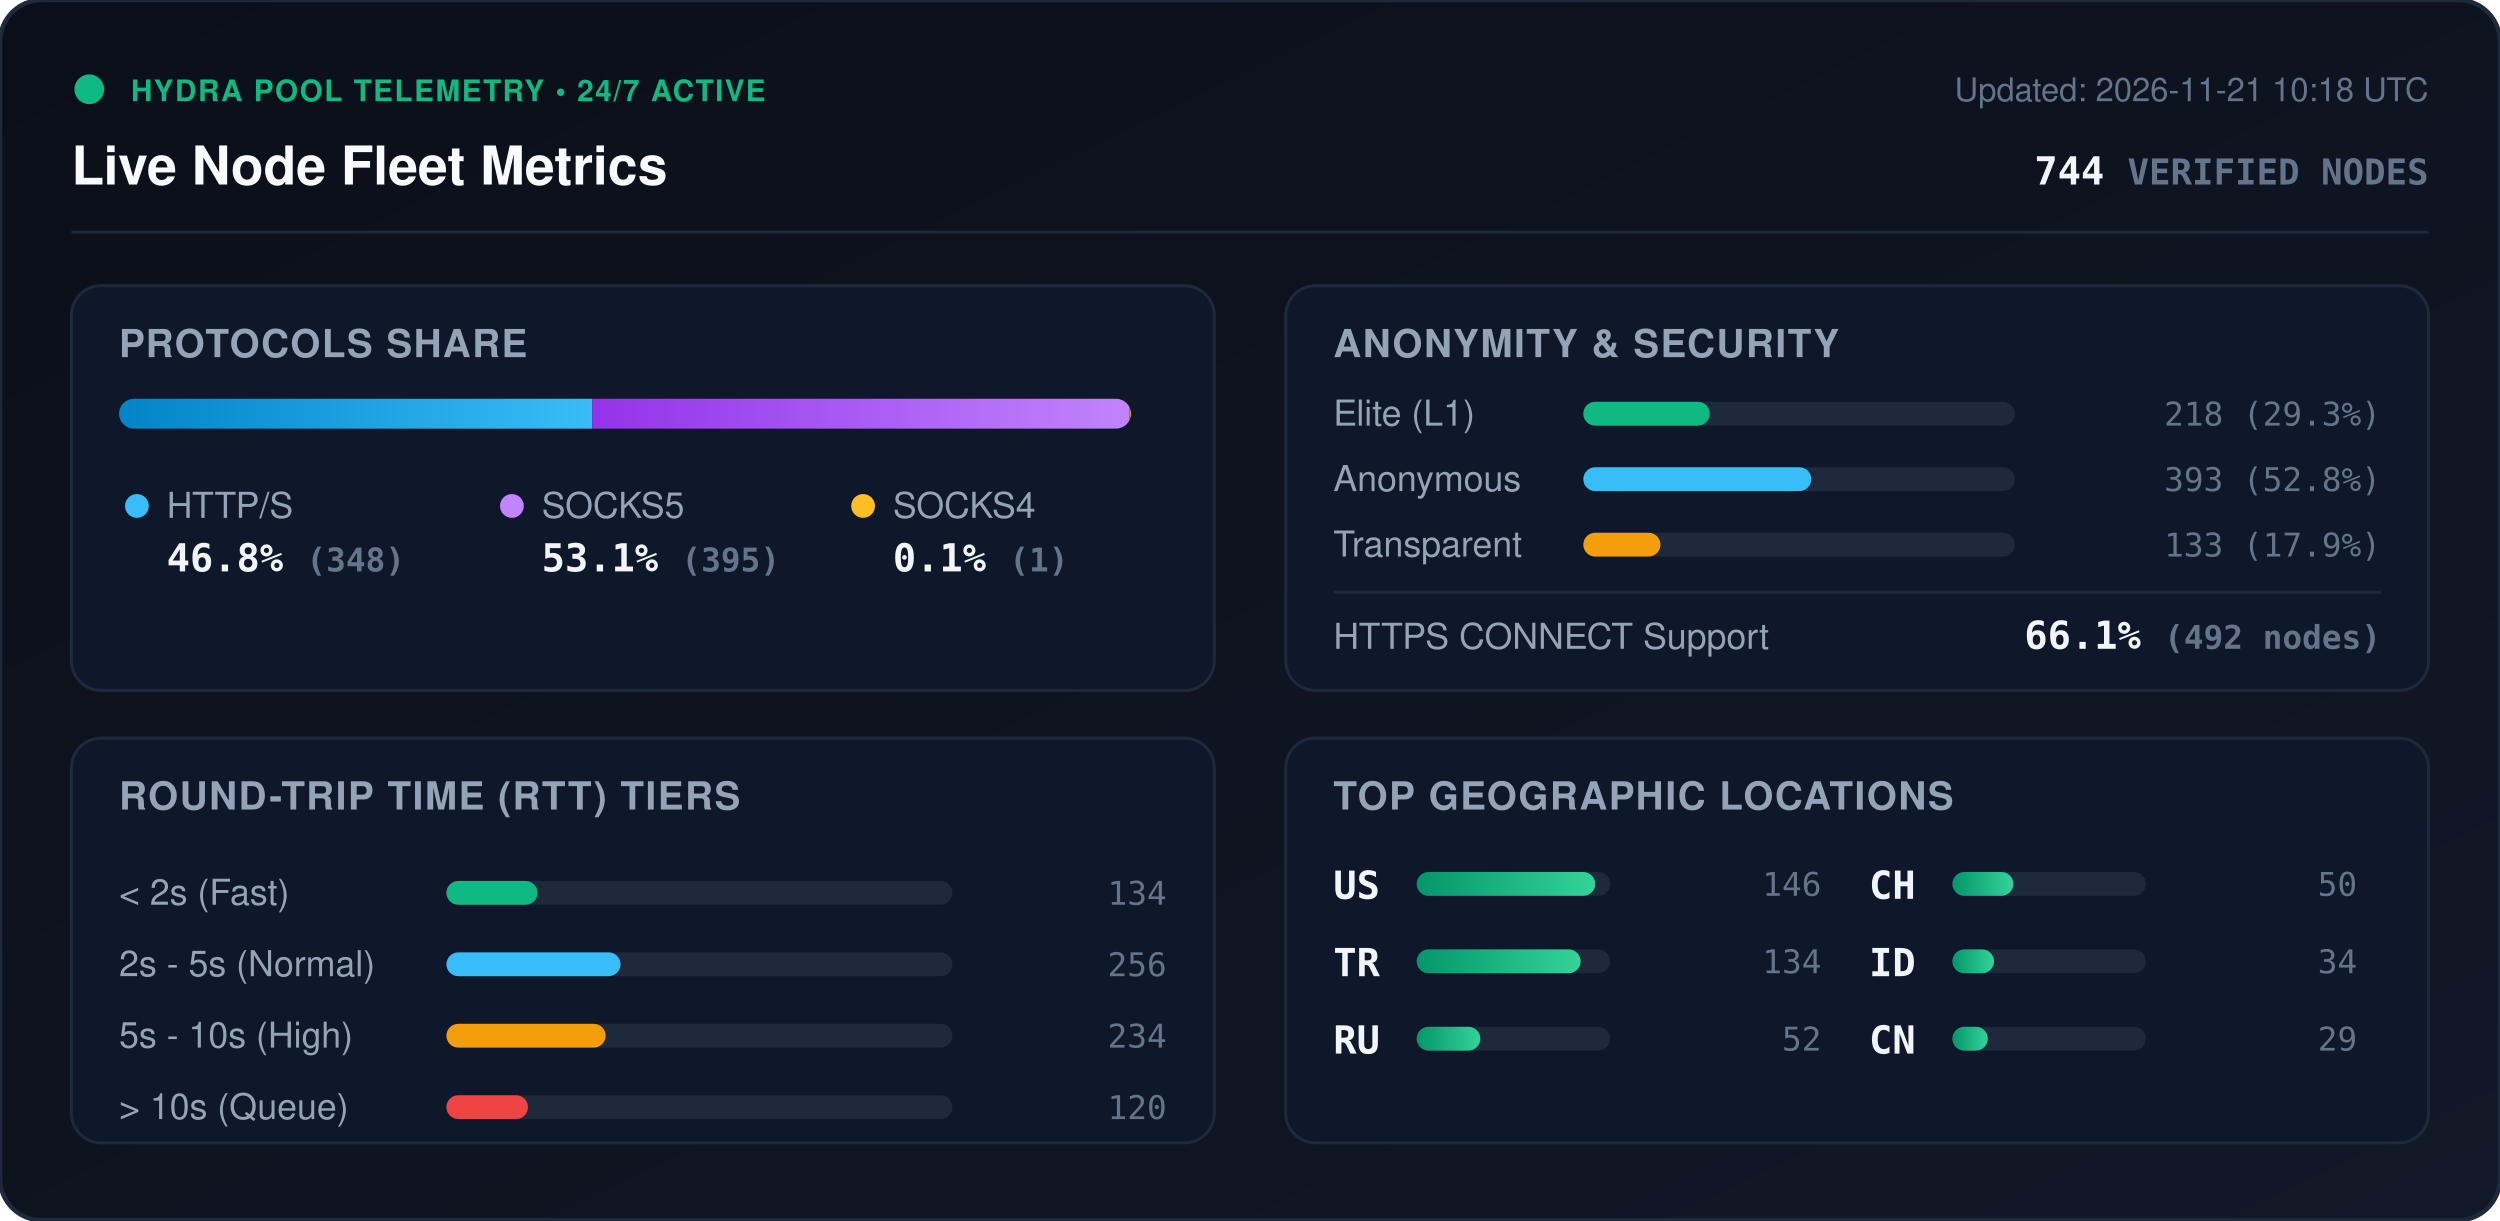
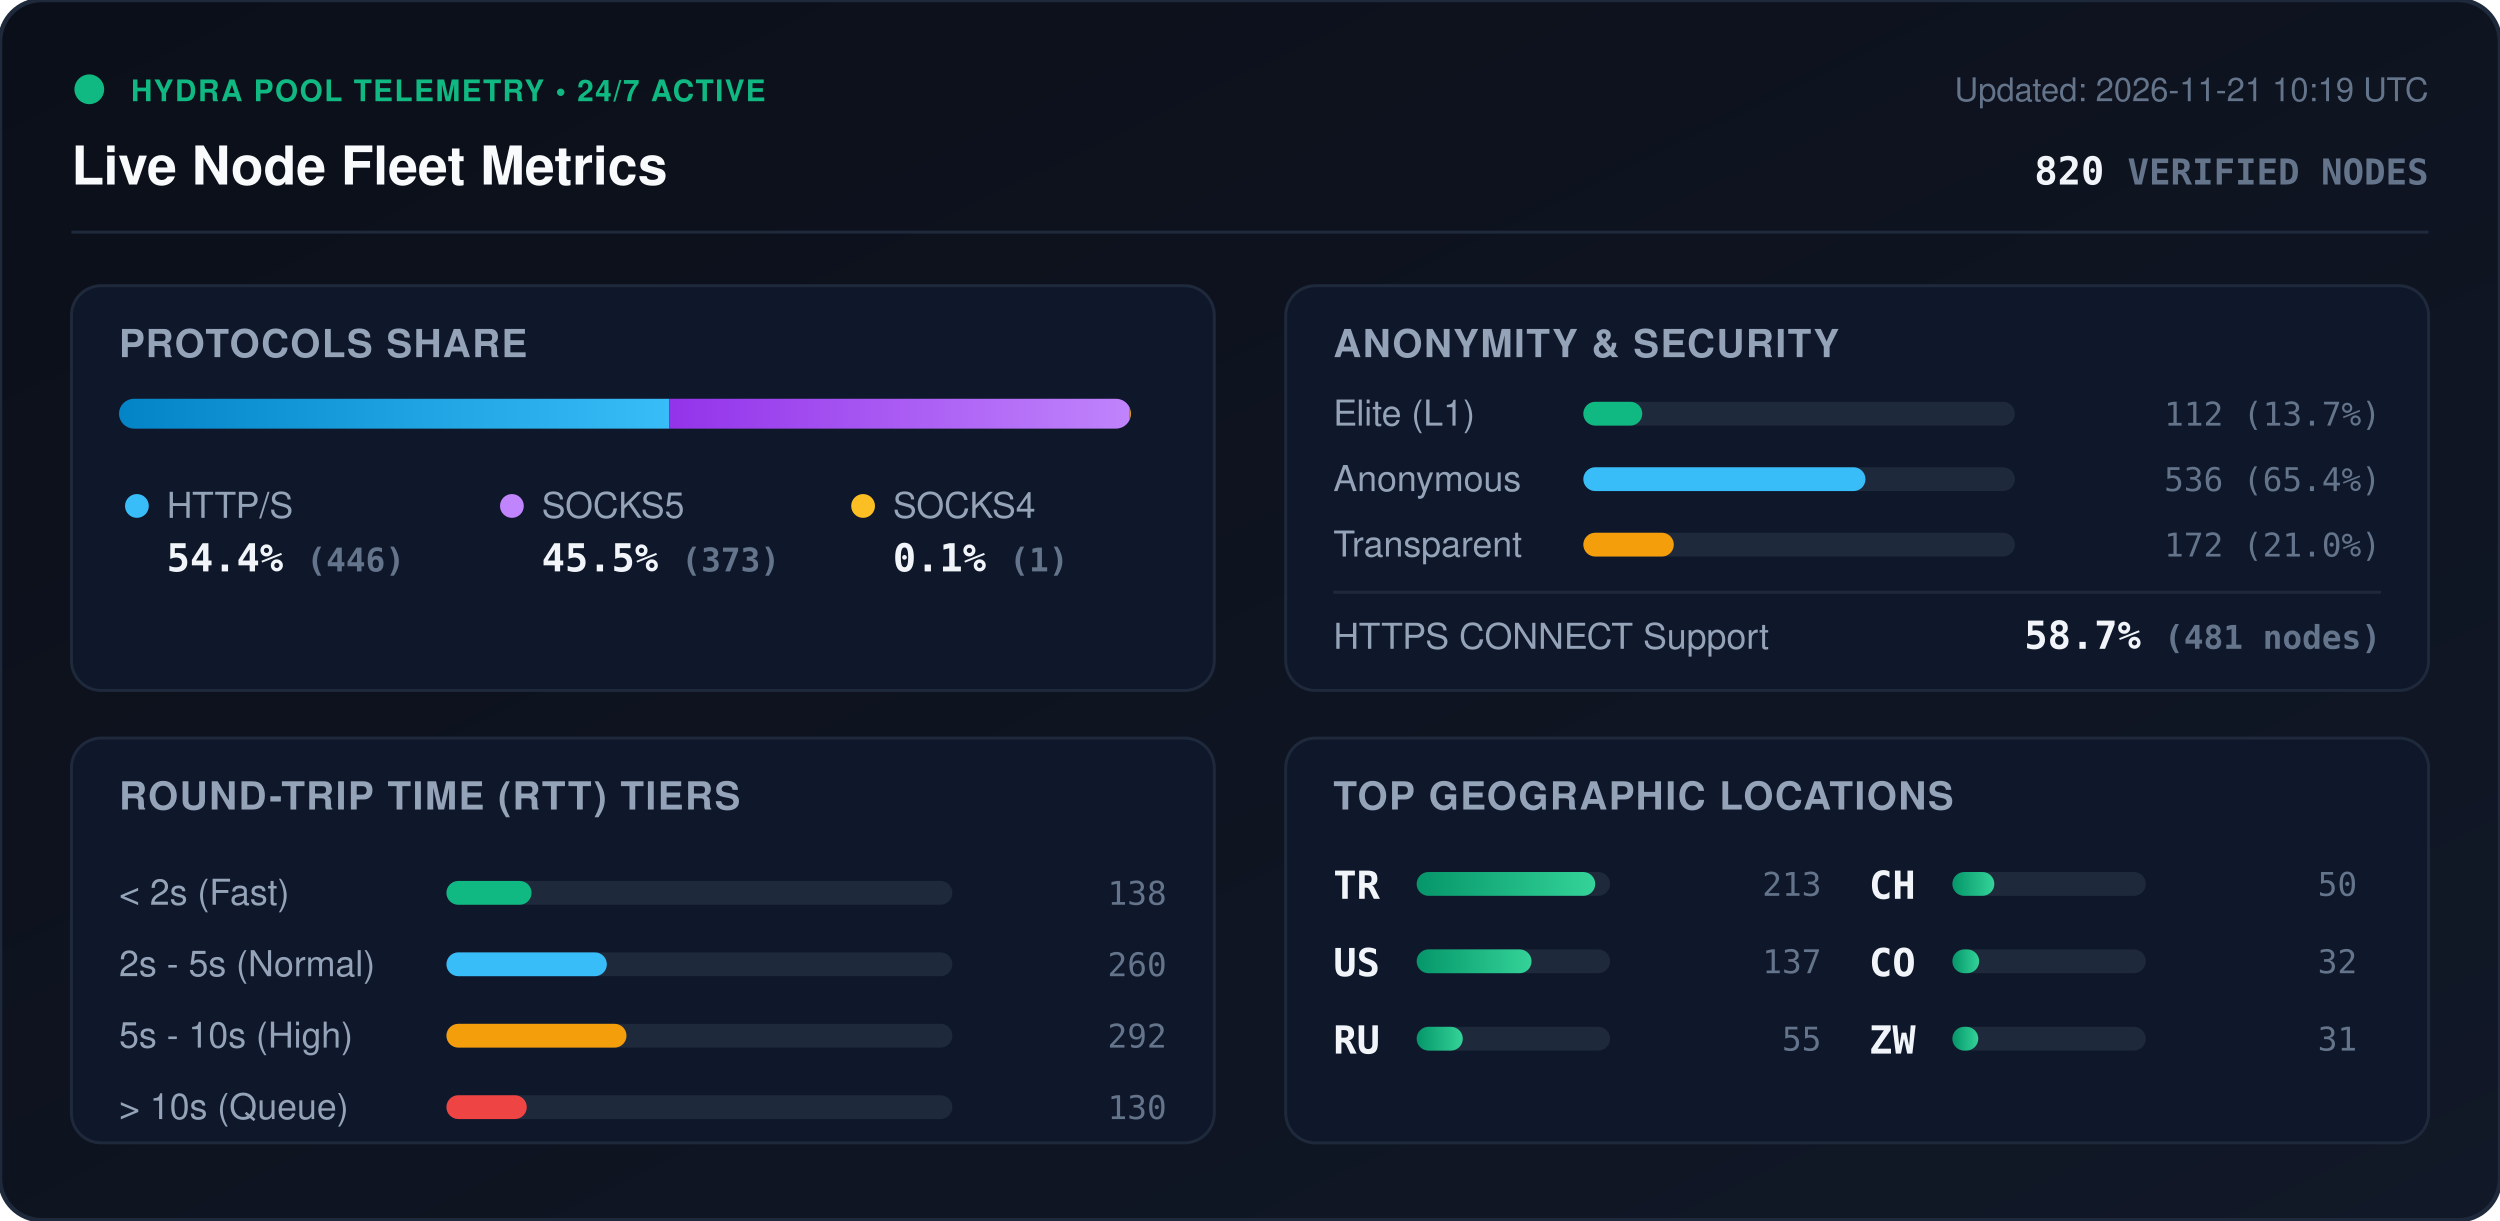
<svg xmlns="http://www.w3.org/2000/svg" viewBox="0 0 840 410" width="840" height="410" style="max-width: 100%; height: auto;">
  <defs>
    <linearGradient id="bg" x1="0%" y1="0%" x2="100%" y2="100%">
      <stop offset="0%" stop-color="#0b0f19" />
      <stop offset="100%" stop-color="#111827" />
    </linearGradient>
    <linearGradient id="bar-http" x1="0%" y1="0%" x2="100%" y2="0%">
      <stop offset="0%" stop-color="#0284c7" />
      <stop offset="100%" stop-color="#38bdf8" />
    </linearGradient>
    <linearGradient id="bar-socks5" x1="0%" y1="0%" x2="100%" y2="0%">
      <stop offset="0%" stop-color="#9333ea" />
      <stop offset="100%" stop-color="#c084fc" />
    </linearGradient>
    <linearGradient id="bar-socks4" x1="0%" y1="0%" x2="100%" y2="0%">
      <stop offset="0%" stop-color="#d97706" />
      <stop offset="100%" stop-color="#fbbf24" />
    </linearGradient>
    <linearGradient id="bar-green" x1="0%" y1="0%" x2="100%" y2="0%">
      <stop offset="0%" stop-color="#059669" />
      <stop offset="100%" stop-color="#34d399" />
    </linearGradient>
    <clipPath id="prog-track-clip">
      <rect width="340.0" height="10" rx="5" />
    </clipPath>
    <style>
      .title { font: 700 18px -apple-system, BlinkMacSystemFont, 'Segoe UI', Helvetica, Arial, sans-serif; fill: #f8fafc; }
      .sub { font: 500 11px -apple-system, BlinkMacSystemFont, 'Segoe UI', Helvetica, Arial, sans-serif; fill: #64748b; }
      .section-hdr { font: 600 13px -apple-system, BlinkMacSystemFont, 'Segoe UI', Helvetica, Arial, sans-serif; fill: #94a3b8; letter-spacing: 0.5px; }
      .metric-val { font: 700 13px -apple-system, BlinkMacSystemFont, 'Segoe UI', Helvetica, Arial, sans-serif; fill: #f1f5f9; }
      .metric-lbl { font: 500 12px -apple-system, BlinkMacSystemFont, 'Segoe UI', Helvetica, Arial, sans-serif; fill: #94a3b8; }
      .badge-txt { font: 700 10px -apple-system, BlinkMacSystemFont, 'Segoe UI', Helvetica, Arial, sans-serif; fill: #10b981; letter-spacing: 0.5px; }
      .mono { font-family: ui-monospace, SFMono-Regular, Menlo, Monaco, Consolas, monospace; }
      .pulse { animation: beacon 2s infinite ease-in-out; }
      @keyframes beacon { 0%, 100% { opacity: 1; } 50% { opacity: 0.35; } }
    </style>
  </defs>
  <rect width="840" height="410" rx="14" fill="url(#bg)" stroke="#1e293b" stroke-width="1.5" />
  <g transform="translate(24, 24)">
    <circle cx="6" cy="6" r="5" fill="#10b981" class="pulse" />
    <text x="20" y="10" class="badge-txt">HYDRA POOL TELEMETRY • 24/7 ACTIVE</text>
    <text x="0" y="38" class="title">Live Node Fleet Metrics</text>
-     <text x="792" y="10" text-anchor="end" class="sub">Updated: 2026-11-21 10:18 UTC</text>
-     <text x="792" y="38" text-anchor="end" class="metric-val mono" fill="#38bdf8">744 <tspan font-size="12" fill="#64748b">VERIFIED NODES</tspan>
+     <text x="792" y="10" text-anchor="end" class="sub">Updated: 2026-11-21 10:19 UTC</text>
+     <text x="792" y="38" text-anchor="end" class="metric-val mono" fill="#38bdf8">820 <tspan font-size="12" fill="#64748b">VERIFIED NODES</tspan>
    </text>
  </g>
  <line x1="24" y1="78" x2="816" y2="78" stroke="#1e293b" stroke-width="1" />
  <g transform="translate(24, 96)">
    <rect width="384" height="136" rx="10" fill="#0f172a" stroke="#1e293b" />
    <text x="16" y="24" class="section-hdr">PROTOCOLS SHARE</text>
    <g transform="translate(16, 38)">
      <rect width="340.0" height="10" rx="5" fill="#1e293b" />
      <g clip-path="url(#prog-track-clip)">
-         <rect x="0" width="159.0" height="10" fill="url(#bar-http)" />
-         <rect x="159.0" width="180.5" height="10" fill="url(#bar-socks5)" />
-         <rect x="339.5" width="0.5" height="10" fill="url(#bar-socks4)" />
+         <rect x="0" width="184.9" height="10" fill="url(#bar-http)" />
+         <rect x="184.9" width="154.7" height="10" fill="url(#bar-socks5)" />
+         <rect x="339.6" width="0.4" height="10" fill="url(#bar-socks4)" />
      </g>
    </g>
    <g transform="translate(16, 68)">
      <circle cx="6" cy="6" r="4" fill="#38bdf8" />
      <text x="16" y="10" class="metric-lbl">HTTP/S</text>
-       <text x="16" y="28" class="metric-val mono">46.8% <tspan font-size="11" fill="#64748b">(348)</tspan>
+       <text x="16" y="28" class="metric-val mono">54.4% <tspan font-size="11" fill="#64748b">(446)</tspan>
      </text>
      <circle cx="132" cy="6" r="4" fill="#c084fc" />
      <text x="142" y="10" class="metric-lbl">SOCKS5</text>
-       <text x="142" y="28" class="metric-val mono">53.1% <tspan font-size="11" fill="#64748b">(395)</tspan>
+       <text x="142" y="28" class="metric-val mono">45.5% <tspan font-size="11" fill="#64748b">(373)</tspan>
      </text>
      <circle cx="250" cy="6" r="4" fill="#fbbf24" />
      <text x="260" y="10" class="metric-lbl">SOCKS4</text>
      <text x="260" y="28" class="metric-val mono">0.1% <tspan font-size="11" fill="#64748b">(1)</tspan>
      </text>
    </g>
  </g>
  <g transform="translate(432, 96)">
    <rect width="384" height="136" rx="10" fill="#0f172a" stroke="#1e293b" />
    <text x="16" y="24" class="section-hdr">ANONYMITY &amp; SECURITY</text>
    <text x="16" y="47" class="metric-lbl">Elite (L1)</text>
    <rect x="100" y="39" width="145.0" height="8" rx="4" fill="#1e293b" />
-     <rect x="100" y="39" width="42.5" height="8" rx="4" fill="#10b981" />
-     <text x="368" y="47" text-anchor="end" class="mono sub" fill="#e2e8f0">218 (29.3%)</text>
+     <rect x="100" y="39" width="19.8" height="8" rx="4" fill="#10b981" />
+     <text x="368" y="47" text-anchor="end" class="mono sub" fill="#e2e8f0">112 (13.7%)</text>
    <text x="16" y="69" class="metric-lbl">Anonymous</text>
    <rect x="100" y="61" width="145.0" height="8" rx="4" fill="#1e293b" />
-     <rect x="100" y="61" width="76.6" height="8" rx="4" fill="#38bdf8" />
-     <text x="368" y="69" text-anchor="end" class="mono sub" fill="#e2e8f0">393 (52.8%)</text>
+     <rect x="100" y="61" width="94.8" height="8" rx="4" fill="#38bdf8" />
+     <text x="368" y="69" text-anchor="end" class="mono sub" fill="#e2e8f0">536 (65.4%)</text>
    <text x="16" y="91" class="metric-lbl">Transparent</text>
    <rect x="100" y="83" width="145.0" height="8" rx="4" fill="#1e293b" />
-     <rect x="100" y="83" width="25.9" height="8" rx="4" fill="#f59e0b" />
-     <text x="368" y="91" text-anchor="end" class="mono sub" fill="#e2e8f0">133 (17.9%)</text>
+     <rect x="100" y="83" width="30.4" height="8" rx="4" fill="#f59e0b" />
+     <text x="368" y="91" text-anchor="end" class="mono sub" fill="#e2e8f0">172 (21.0%)</text>
    <line x1="16" y1="103" x2="368" y2="103" stroke="#1e293b" stroke-width="1" />
    <text x="16" y="122" class="metric-lbl">HTTPS CONNECT Support</text>
-     <text x="368" y="122" text-anchor="end" class="metric-val mono" fill="#34d399">66.1% <tspan font-size="11" fill="#64748b">(492 nodes)</tspan>
+     <text x="368" y="122" text-anchor="end" class="metric-val mono" fill="#34d399">58.7% <tspan font-size="11" fill="#64748b">(481 nodes)</tspan>
    </text>
  </g>
  <g transform="translate(24, 248)">
    <rect width="384" height="136" rx="10" fill="#0f172a" stroke="#1e293b" />
    <text x="16" y="24" class="section-hdr">ROUND-TRIP TIME (RTT) TIERS</text>
    <g transform="translate(16, 42)">
      <text x="0" y="14" class="metric-lbl">&lt; 2s (Fast)</text>
      <rect x="110" y="6" width="170" height="8" rx="4" fill="#1e293b" />
-       <rect x="110" y="6" width="30.6" height="8" rx="4" fill="#10b981" />
-       <text x="352" y="14" text-anchor="end" class="mono sub">134</text>
+       <rect x="110" y="6" width="28.6" height="8" rx="4" fill="#10b981" />
+       <text x="352" y="14" text-anchor="end" class="mono sub">138</text>
      <text x="0" y="38" class="metric-lbl">2s - 5s (Normal)</text>
      <rect x="110" y="30" width="170" height="8" rx="4" fill="#1e293b" />
-       <rect x="110" y="30" width="58.5" height="8" rx="4" fill="#38bdf8" />
-       <text x="352" y="38" text-anchor="end" class="mono sub">256</text>
+       <rect x="110" y="30" width="53.9" height="8" rx="4" fill="#38bdf8" />
+       <text x="352" y="38" text-anchor="end" class="mono sub">260</text>
      <text x="0" y="62" class="metric-lbl">5s - 10s (High)</text>
      <rect x="110" y="54" width="170" height="8" rx="4" fill="#1e293b" />
-       <rect x="110" y="54" width="53.5" height="8" rx="4" fill="#f59e0b" />
-       <text x="352" y="62" text-anchor="end" class="mono sub">234</text>
+       <rect x="110" y="54" width="60.5" height="8" rx="4" fill="#f59e0b" />
+       <text x="352" y="62" text-anchor="end" class="mono sub">292</text>
      <text x="0" y="86" class="metric-lbl">&gt; 10s (Queue)</text>
      <rect x="110" y="78" width="170" height="8" rx="4" fill="#1e293b" />
-       <rect x="110" y="78" width="27.4" height="8" rx="4" fill="#ef4444" />
-       <text x="352" y="86" text-anchor="end" class="mono sub">120</text>
+       <rect x="110" y="78" width="27.0" height="8" rx="4" fill="#ef4444" />
+       <text x="352" y="86" text-anchor="end" class="mono sub">130</text>
    </g>
  </g>
  <g transform="translate(432, 248)">
    <rect width="384" height="136" rx="10" fill="#0f172a" stroke="#1e293b" />
    <text x="16" y="24" class="section-hdr">TOP GEOGRAPHIC LOCATIONS</text>
    <g transform="translate(16, 42)">
      <g transform="translate(0, 0)">
+         <text x="0" y="12" class="mono metric-val" font-size="12">TR</text>
+         <rect x="28" y="3" width="65" height="8" rx="4" fill="#1e293b" />
+         <rect x="28" y="3" width="60.0" height="8" rx="4" fill="url(#bar-green)" />
+         <text x="164" y="11" text-anchor="end" class="mono sub">213</text>
+       </g>
+       <g transform="translate(0, 26)">
        <text x="0" y="12" class="mono metric-val" font-size="12">US</text>
        <rect x="28" y="3" width="65" height="8" rx="4" fill="#1e293b" />
-         <rect x="28" y="3" width="60.0" height="8" rx="4" fill="url(#bar-green)" />
-         <text x="164" y="11" text-anchor="end" class="mono sub">146</text>
-       </g>
-       <g transform="translate(0, 26)">
-         <text x="0" y="12" class="mono metric-val" font-size="12">TR</text>
-         <rect x="28" y="3" width="65" height="8" rx="4" fill="#1e293b" />
-         <rect x="28" y="3" width="55.1" height="8" rx="4" fill="url(#bar-green)" />
-         <text x="164" y="11" text-anchor="end" class="mono sub">134</text>
+         <rect x="28" y="3" width="38.6" height="8" rx="4" fill="url(#bar-green)" />
+         <text x="164" y="11" text-anchor="end" class="mono sub">137</text>
      </g>
      <g transform="translate(0, 52)">
        <text x="0" y="12" class="mono metric-val" font-size="12">RU</text>
        <rect x="28" y="3" width="65" height="8" rx="4" fill="#1e293b" />
-         <rect x="28" y="3" width="21.4" height="8" rx="4" fill="url(#bar-green)" />
-         <text x="164" y="11" text-anchor="end" class="mono sub">52</text>
+         <rect x="28" y="3" width="15.5" height="8" rx="4" fill="url(#bar-green)" />
+         <text x="164" y="11" text-anchor="end" class="mono sub">55</text>
      </g>
      <g transform="translate(180, 0)">
        <text x="0" y="12" class="mono metric-val" font-size="12">CH</text>
        <rect x="28" y="3" width="65" height="8" rx="4" fill="#1e293b" />
-         <rect x="28" y="3" width="20.5" height="8" rx="4" fill="url(#bar-green)" />
+         <rect x="28" y="3" width="14.1" height="8" rx="4" fill="url(#bar-green)" />
        <text x="164" y="11" text-anchor="end" class="mono sub">50</text>
      </g>
      <g transform="translate(180, 26)">
-         <text x="0" y="12" class="mono metric-val" font-size="12">ID</text>
+         <text x="0" y="12" class="mono metric-val" font-size="12">CO</text>
        <rect x="28" y="3" width="65" height="8" rx="4" fill="#1e293b" />
-         <rect x="28" y="3" width="14.0" height="8" rx="4" fill="url(#bar-green)" />
-         <text x="164" y="11" text-anchor="end" class="mono sub">34</text>
+         <rect x="28" y="3" width="9.0" height="8" rx="4" fill="url(#bar-green)" />
+         <text x="164" y="11" text-anchor="end" class="mono sub">32</text>
      </g>
      <g transform="translate(180, 52)">
-         <text x="0" y="12" class="mono metric-val" font-size="12">CN</text>
+         <text x="0" y="12" class="mono metric-val" font-size="12">ZW</text>
        <rect x="28" y="3" width="65" height="8" rx="4" fill="#1e293b" />
-         <rect x="28" y="3" width="11.9" height="8" rx="4" fill="url(#bar-green)" />
-         <text x="164" y="11" text-anchor="end" class="mono sub">29</text>
+         <rect x="28" y="3" width="8.7" height="8" rx="4" fill="url(#bar-green)" />
+         <text x="164" y="11" text-anchor="end" class="mono sub">31</text>
      </g>
    </g>
  </g>
</svg>
